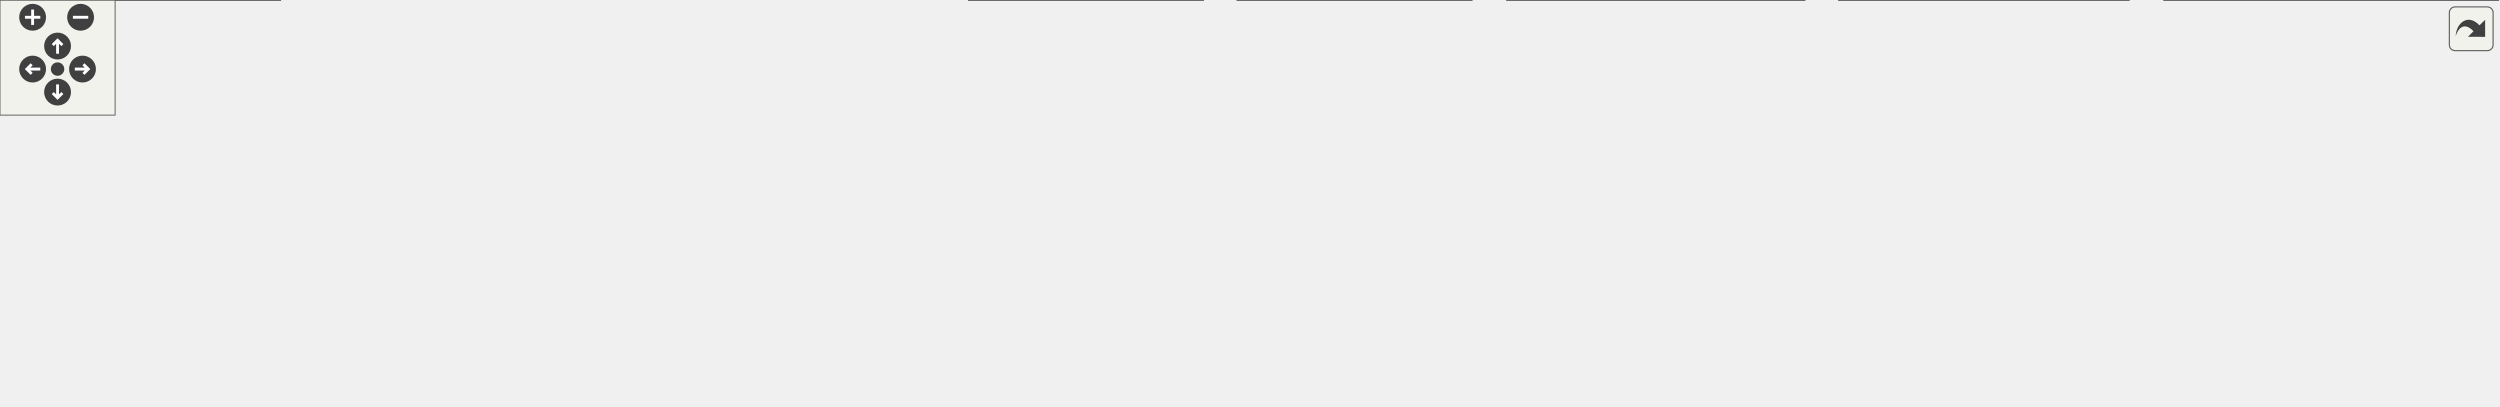
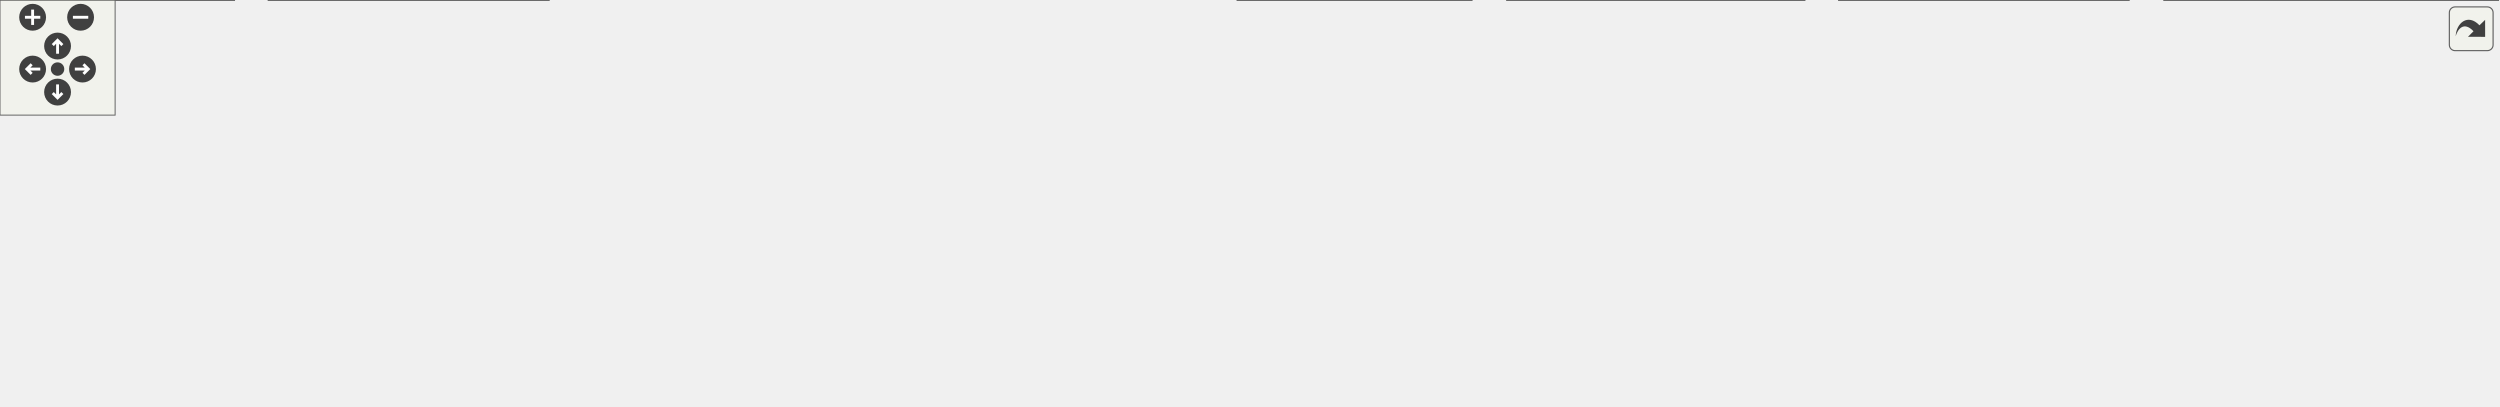
<svg xmlns="http://www.w3.org/2000/svg" xmlns:xlink="http://www.w3.org/1999/xlink" id="main" version="1.1" xml:space="preserve">
  <style type="text/css">
.edge:hover path { stroke: red; }
.edge:hover polygon { stroke: red; fill: red; }
</style>
  <defs>
    <circle id="rim" cx="0" cy="0" r="7" />
    <circle id="rim2" cx="0" cy="0" r="3.5" />
    <g id="zoomPlus">
      <use xlink:href="#rim" fill="#404040">
        <set attributeName="fill" to="#808080" begin="zoomplus.mouseover" end="zoomplus.mouseout" />
      </use>
      <path d="M-4,0h8M0,-4v8" fill="none" stroke="white" stroke-width="1.5" pointer-events="none" />
    </g>
    <g id="zoomMin">
      <use xlink:href="#rim" fill="#404040">
        <set attributeName="fill" to="#808080" begin="zoomminus.mouseover" end="zoomminus.mouseout" />
      </use>
      <path d="M-4,0h8" fill="none" stroke="white" stroke-width="1.5" pointer-events="none" />
    </g>
    <g id="dirArrow">
      <path fill="none" stroke="white" stroke-width="1.5" d="M0,-3.0v7 M-2.5,-0.5L0,-3.0L2.5,-0.5" />
    </g>
    <g id="resetDef">
      <use xlink:href="#rim2" fill="#404040">
        <set attributeName="fill" to="#808080" begin="reset.mouseover" end="reset.mouseout" />
      </use>
    </g>
  </defs>
  <svg id="graph" class="graph">
    <g id="viewport">
      <g id="node1" class="node">
        <g id="a_node1">
          <a xlink:title=" ">
-             <polygon fill="#999999" stroke="#666666" points="696,-151 576,-151 576,-121 696,-121 696,-151" />
-             <text text-anchor="start" x="584" y="-139" font-family="Helvetica,sans-Serif" font-size="10.00">build/include/dialects</text>
-             <text text-anchor="middle" x="636" y="-128" font-family="Helvetica,sans-Serif" font-size="10.00">/direct/autogen.h</text>
+             <polygon fill="#999999" stroke="#666666" points="362,-151 242,-151 242,-121 362,-121 362,-151" />
+             <text text-anchor="start" x="250" y="-139" font-family="Helvetica,sans-Serif" font-size="10.00">build/include/dialects</text>
+             <text text-anchor="middle" x="302" y="-128" font-family="Helvetica,sans-Serif" font-size="10.00">/direct/autogen.h</text>
          </a>
        </g>
      </g>
      <g id="node2" class="node">
        <g id="a_node2">
          <a xlink:href="direct_8h.html" target="_top" xlink:title=" ">
-             <polygon fill="white" stroke="#666666" points="698.5,-85 573.5,-85 573.5,-66 698.5,-66 698.5,-85" />
-             <text text-anchor="middle" x="636" y="-73" font-family="Helvetica,sans-Serif" font-size="10.00">dialects/direct/direct.h</text>
+             <polygon fill="white" stroke="#666666" points="605.5,-85 480.5,-85 480.5,-66 605.5,-66 605.5,-85" />
+             <text text-anchor="middle" x="543" y="-73" font-family="Helvetica,sans-Serif" font-size="10.00">dialects/direct/direct.h</text>
          </a>
        </g>
      </g>
      <g id="edge1" class="edge">
-         <path fill="none" stroke="#63b8ff" d="M636,-110.75C636,-101.72 636,-92.03 636,-85.27" />
-         <polygon fill="#63b8ff" stroke="#63b8ff" points="632.5,-110.84 636,-120.84 639.5,-110.84 632.5,-110.84" />
+         <path fill="none" stroke="#63b8ff" d="M369.69,-118.57C414.57,-107.67 471.64,-93.82 507.76,-85.05" />
+         <polygon fill="#63b8ff" stroke="#63b8ff" points="368.62,-115.23 359.73,-120.99 370.27,-122.03 368.62,-115.23" />
+       </g>
+       <g id="node6" class="node">
+         <g id="a_node6">
+           <a xlink:href="cps2ds_8cpp.html" target="_top" xlink:title=" ">
+             <polygon fill="white" stroke="#666666" points="122,-30 0,-30 0,0 122,0 122,-30" />
+             <text text-anchor="start" x="8" y="-18" font-family="Helvetica,sans-Serif" font-size="10.00">dialects/direct/passes</text>
+             <text text-anchor="middle" x="61" y="-7" font-family="Helvetica,sans-Serif" font-size="10.00">/cps2ds.cpp</text>
+           </a>
+         </g>
+       </g>
+       <g id="edge10" class="edge">
+         <path fill="none" stroke="#63b8ff" d="M264.21,-116.34C215.81,-92.44 133.02,-51.56 89.56,-30.1" />
+         <polygon fill="#63b8ff" stroke="#63b8ff" points="262.89,-119.59 273.41,-120.88 265.99,-113.32 262.89,-119.59" />
      </g>
      <g id="node3" class="node">
        <g id="a_node3">
          <a xlink:href="autodiff__rewrite__inner_8cpp.html" target="_top" xlink:title=" ">
-             <polygon fill="white" stroke="#666666" points="146,-30 0,-30 0,0 146,0 146,-30" />
-             <text text-anchor="start" x="8" y="-18" font-family="Helvetica,sans-Serif" font-size="10.00">dialects/autodiff/auxiliary</text>
-             <text text-anchor="middle" x="73" y="-7" font-family="Helvetica,sans-Serif" font-size="10.00">/autodiff_rewrite_inner.cpp</text>
+             <polygon fill="white" stroke="#666666" points="286,-30 140,-30 140,0 286,0 286,-30" />
+             <text text-anchor="start" x="148" y="-18" font-family="Helvetica,sans-Serif" font-size="10.00">dialects/autodiff/auxiliary</text>
+             <text text-anchor="middle" x="213" y="-7" font-family="Helvetica,sans-Serif" font-size="10.00">/autodiff_rewrite_inner.cpp</text>
          </a>
        </g>
      </g>
      <g id="edge2" class="edge">
-         <path fill="none" stroke="#63b8ff" d="M563.17,-69.51C468.78,-62.65 299.21,-48.95 155,-30 152.14,-29.62 149.22,-29.22 146.28,-28.8" />
-         <polygon fill="#63b8ff" stroke="#63b8ff" points="562.96,-73.01 573.18,-70.24 563.46,-66.02 562.96,-73.01" />
+         <path fill="none" stroke="#63b8ff" d="M485.01,-64.22C429.63,-54.4 345.95,-39.57 286.03,-28.95" />
+         <polygon fill="#63b8ff" stroke="#63b8ff" points="484.56,-67.69 495.02,-65.99 485.78,-60.8 484.56,-67.69" />
      </g>
      <g id="node4" class="node">
        <g id="a_node4">
          <a xlink:href="direct_8cpp.html" target="_top" xlink:title=" ">
-             <polygon fill="white" stroke="#666666" points="301.5,-24.5 164.5,-24.5 164.5,-5.5 301.5,-5.5 301.5,-24.5" />
-             <text text-anchor="middle" x="233" y="-12.5" font-family="Helvetica,sans-Serif" font-size="10.00">dialects/direct/direct.cpp</text>
+             <polygon fill="white" stroke="#666666" points="441.5,-24.5 304.5,-24.5 304.5,-5.5 441.5,-5.5 441.5,-24.5" />
+             <text text-anchor="middle" x="373" y="-12.5" font-family="Helvetica,sans-Serif" font-size="10.00">dialects/direct/direct.cpp</text>
          </a>
        </g>
      </g>
      <g id="edge3" class="edge">
-         <path fill="none" stroke="#63b8ff" d="M563.06,-65.48C496.91,-57.08 396.75,-43.8 310,-30 299.67,-28.36 288.58,-26.43 278.14,-24.55" />
-         <polygon fill="#63b8ff" stroke="#63b8ff" points="563.02,-69 573.38,-66.79 563.9,-62.06 563.02,-69" />
+         <path fill="none" stroke="#63b8ff" d="M508.63,-62.67C475.75,-51.36 426.97,-34.57 397.75,-24.52" />
+         <polygon fill="#63b8ff" stroke="#63b8ff" points="507.69,-66.05 518.28,-65.99 509.96,-59.43 507.69,-66.05" />
      </g>
      <g id="node5" class="node">
        <g id="a_node5">
          <a xlink:href="direct_2normalizers_8cpp.html" target="_top" xlink:title=" ">
-             <polygon fill="white" stroke="#666666" points="486.5,-24.5 319.5,-24.5 319.5,-5.5 486.5,-5.5 486.5,-24.5" />
-             <text text-anchor="middle" x="403" y="-12.5" font-family="Helvetica,sans-Serif" font-size="10.00">dialects/direct/normalizers.cpp</text>
+             <polygon fill="white" stroke="#666666" points="626.5,-24.5 459.5,-24.5 459.5,-5.5 626.5,-5.5 626.5,-24.5" />
+             <text text-anchor="middle" x="543" y="-12.5" font-family="Helvetica,sans-Serif" font-size="10.00">dialects/direct/normalizers.cpp</text>
          </a>
        </g>
      </g>
      <g id="edge4" class="edge">
-         <path fill="none" stroke="#63b8ff" d="M592.34,-63.54C547.3,-52.23 478.01,-34.83 436.92,-24.52" />
-         <polygon fill="#63b8ff" stroke="#63b8ff" points="591.57,-66.95 602.12,-65.99 593.27,-60.16 591.57,-66.95" />
-       </g>
-       <g id="node6" class="node">
-         <g id="a_node6">
-           <a xlink:href="cps2ds_8cpp.html" target="_top" xlink:title=" ">
-             <polygon fill="white" stroke="#666666" points="627,-30 505,-30 505,0 627,0 627,-30" />
-             <text text-anchor="start" x="513" y="-18" font-family="Helvetica,sans-Serif" font-size="10.00">dialects/direct/passes</text>
-             <text text-anchor="middle" x="566" y="-7" font-family="Helvetica,sans-Serif" font-size="10.00">/cps2ds.cpp</text>
-           </a>
-         </g>
+         <path fill="none" stroke="#63b8ff" d="M543,-55.66C543,-45.24 543,-32.8 543,-24.67" />
+         <polygon fill="#63b8ff" stroke="#63b8ff" points="539.5,-55.87 543,-65.87 546.5,-55.87 539.5,-55.87" />
      </g>
      <g id="edge5" class="edge">
-         <path fill="none" stroke="#63b8ff" d="M617.73,-59.23C606.96,-50.23 593.42,-38.91 582.89,-30.11" />
-         <polygon fill="#63b8ff" stroke="#63b8ff" points="615.75,-62.14 625.67,-65.87 620.24,-56.77 615.75,-62.14" />
+         <path fill="none" stroke="#63b8ff" d="M470.27,-68.63C387.75,-61.52 249.26,-48.18 131,-30 128.06,-29.55 125.06,-29.06 122.03,-28.54" />
+         <polygon fill="#63b8ff" stroke="#63b8ff" points="470.04,-72.13 480.3,-69.49 470.64,-65.15 470.04,-72.13" />
      </g>
      <g id="node7" class="node">
        <g id="a_node7">
          <a xlink:href="ds2cps_8cpp.html" target="_top" xlink:title=" ">
            <polygon fill="white" stroke="#666666" points="767,-30 645,-30 645,0 767,0 767,-30" />
            <text text-anchor="start" x="653" y="-18" font-family="Helvetica,sans-Serif" font-size="10.00">dialects/direct/passes</text>
            <text text-anchor="middle" x="706" y="-7" font-family="Helvetica,sans-Serif" font-size="10.00">/ds2cps.cpp</text>
          </a>
        </g>
      </g>
      <g id="edge6" class="edge">
-         <path fill="none" stroke="#63b8ff" d="M654.27,-59.23C665.04,-50.23 678.58,-38.91 689.11,-30.11" />
-         <polygon fill="#63b8ff" stroke="#63b8ff" points="651.76,-56.77 646.33,-65.87 656.25,-62.14 651.76,-56.77" />
+         <path fill="none" stroke="#63b8ff" d="M576.21,-62.58C602.45,-53.16 639.13,-40 666.81,-30.06" />
+         <polygon fill="#63b8ff" stroke="#63b8ff" points="574.93,-59.32 566.7,-65.99 577.3,-65.91 574.93,-59.32" />
      </g>
      <g id="node8" class="node">
        <g id="a_node8">
          <a xlink:href="lower__matrix__highlevel_8cpp.html" target="_top" xlink:title=" ">
            <polygon fill="white" stroke="#666666" points="940.5,-30 785.5,-30 785.5,0 940.5,0 940.5,-30" />
            <text text-anchor="start" x="793.5" y="-18" font-family="Helvetica,sans-Serif" font-size="10.00">dialects/matrix/passes</text>
            <text text-anchor="middle" x="863" y="-7" font-family="Helvetica,sans-Serif" font-size="10.00">/lower_matrix_highlevel.cpp</text>
          </a>
        </g>
      </g>
      <g id="edge7" class="edge">
-         <path fill="none" stroke="#63b8ff" d="M678.91,-63.44C715.62,-53.98 768.69,-40.3 808.43,-30.06" />
-         <polygon fill="#63b8ff" stroke="#63b8ff" points="677.82,-60.11 669.01,-65.99 679.56,-66.89 677.82,-60.11" />
+         <path fill="none" stroke="#63b8ff" d="M599.57,-64.16C651.51,-54.66 728.9,-40.51 786.38,-30.01" />
+         <polygon fill="#63b8ff" stroke="#63b8ff" points="598.74,-60.75 589.53,-65.99 600,-67.64 598.74,-60.75" />
      </g>
      <g id="node9" class="node">
        <g id="a_node9">
          <a xlink:href="lower__matrix__lowlevel_8cpp.html" target="_top" xlink:title=" ">
            <polygon fill="white" stroke="#666666" points="1109.5,-30 958.5,-30 958.5,0 1109.5,0 1109.5,-30" />
            <text text-anchor="start" x="966.5" y="-18" font-family="Helvetica,sans-Serif" font-size="10.00">dialects/matrix/passes</text>
            <text text-anchor="middle" x="1034" y="-7" font-family="Helvetica,sans-Serif" font-size="10.00">/lower_matrix_lowlevel.cpp</text>
          </a>
        </g>
      </g>
      <g id="edge8" class="edge">
-         <path fill="none" stroke="#63b8ff" d="M708.57,-64.73C772.26,-56.03 867.36,-42.74 950,-30 952.78,-29.57 955.6,-29.13 958.46,-28.68" />
-         <polygon fill="#63b8ff" stroke="#63b8ff" points="708.06,-61.26 698.62,-66.08 709,-68.2 708.06,-61.26" />
+         <path fill="none" stroke="#63b8ff" d="M615.7,-67.8C697.23,-59.99 833.35,-46.09 950,-30 952.78,-29.62 955.62,-29.21 958.47,-28.79" />
+         <polygon fill="#63b8ff" stroke="#63b8ff" points="615.16,-64.33 605.54,-68.76 615.83,-71.3 615.16,-64.33" />
      </g>
      <g id="node10" class="node">
        <g id="a_node10">
          <a xlink:href="lower__matrix__mediumlevel_8cpp.html" target="_top" xlink:title=" ">
            <polygon fill="white" stroke="#666666" points="1302,-30 1128,-30 1128,0 1302,0 1302,-30" />
            <text text-anchor="start" x="1136" y="-18" font-family="Helvetica,sans-Serif" font-size="10.00">dialects/matrix/passes</text>
            <text text-anchor="middle" x="1215" y="-7" font-family="Helvetica,sans-Serif" font-size="10.00">/lower_matrix_mediumlevel.cpp</text>
          </a>
        </g>
      </g>
      <g id="edge9" class="edge">
-         <path fill="none" stroke="#63b8ff" d="M708.67,-69.01C803.3,-61.59 973.78,-47.27 1119,-30 1121.93,-29.65 1124.9,-29.29 1127.91,-28.91" />
-         <polygon fill="#63b8ff" stroke="#63b8ff" points="708.33,-65.53 698.63,-69.79 708.88,-72.51 708.33,-65.53" />
+         <path fill="none" stroke="#63b8ff" d="M616.05,-70.45C725.55,-64.01 938.66,-50.09 1119,-30 1121.93,-29.67 1124.91,-29.33 1127.91,-28.96" />
+         <polygon fill="#63b8ff" stroke="#63b8ff" points="615.56,-66.97 605.78,-71.05 615.96,-73.96 615.56,-66.97" />
      </g>
    </g>
  </svg>
  <g id="navigator" transform="translate(0 0)" fill="#404254">
    <rect fill="#f2f5e9" fill-opacity="0.5" stroke="#606060" stroke-width=".5" x="0" y="0" width="60" height="60" />
    <use id="zoomplus" xlink:href="#zoomPlus" x="17" y="9" />
    <use id="zoomminus" xlink:href="#zoomMin" x="42" y="9" />
    <use id="reset" xlink:href="#resetDef" x="30" y="36" />
    <g id="arrowUp" xlink:href="#dirArrow" transform="translate(30 24)">
      <use xlink:href="#rim" fill="#404040">
        <set attributeName="fill" to="#808080" begin="arrowUp.mouseover" end="arrowUp.mouseout" />
      </use>
      <path fill="none" stroke="white" stroke-width="1.5" d="M0,-3.0v7 M-2.5,-0.5L0,-3.0L2.5,-0.5" />
    </g>
    <g id="arrowRight" xlink:href="#dirArrow" transform="rotate(90) translate(36 -43)">
      <use xlink:href="#rim" fill="#404040">
        <set attributeName="fill" to="#808080" begin="arrowRight.mouseover" end="arrowRight.mouseout" />
      </use>
      <path fill="none" stroke="white" stroke-width="1.5" d="M0,-3.0v7 M-2.5,-0.5L0,-3.0L2.5,-0.5" />
    </g>
    <g id="arrowDown" xlink:href="#dirArrow" transform="rotate(180) translate(-30 -48)">
      <use xlink:href="#rim" fill="#404040">
        <set attributeName="fill" to="#808080" begin="arrowDown.mouseover" end="arrowDown.mouseout" />
      </use>
      <path fill="none" stroke="white" stroke-width="1.5" d="M0,-3.0v7 M-2.5,-0.5L0,-3.0L2.5,-0.5" />
    </g>
    <g id="arrowLeft" xlink:href="#dirArrow" transform="rotate(270) translate(-36 17)">
      <use xlink:href="#rim" fill="#404040">
        <set attributeName="fill" to="#808080" begin="arrowLeft.mouseover" end="arrowLeft.mouseout" />
      </use>
      <path fill="none" stroke="white" stroke-width="1.5" d="M0,-3.0v7 M-2.5,-0.5L0,-3.0L2.5,-0.5" />
    </g>
  </g>
  <svg viewBox="0 0 15 15" width="100%" height="30px" preserveAspectRatio="xMaxYMin meet">
    <g id="arrow_out" transform="scale(0.3 0.3)">
      <a xlink:href="direct_2autogen_8h__dep__incl_org.svg" target="_base">
        <rect id="button" ry="5" rx="5" y="6" x="6" height="38" width="38" fill="#f2f5e9" fill-opacity="0.5" stroke="#606060" stroke-width="1.0" />
        <path id="arrow" d="M 11.5,31.437 C 11.94,20.098 22.043,11.323 32.159,21.979 L 37.069,17.246 C 37.069,17.246 37.088,32 37.088,32 L 22.16,31.978 C 22.16,31.978 26.998,27.14 26.998,27.14 C 18.529,18.264 13.292,25.23 11.5,31.437 z" style="fill:#404040;" />
      </a>
    </g>
  </svg>
</svg>
